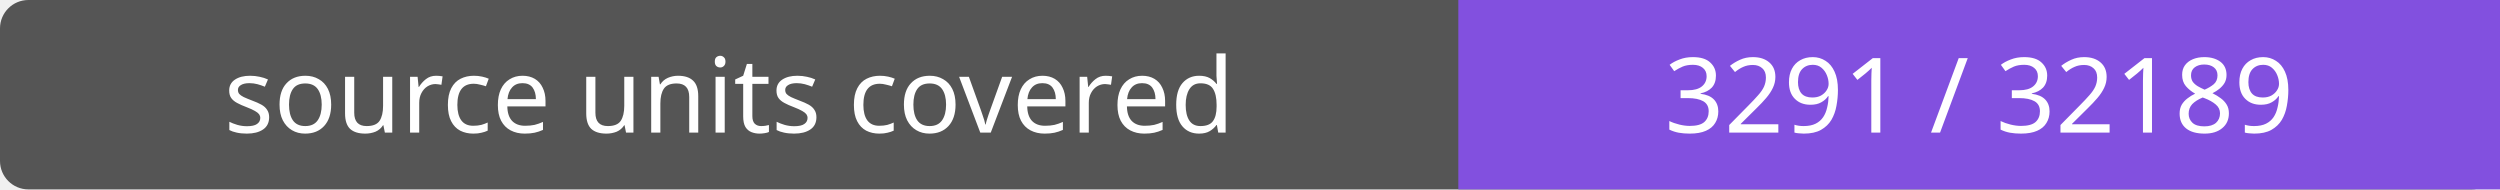
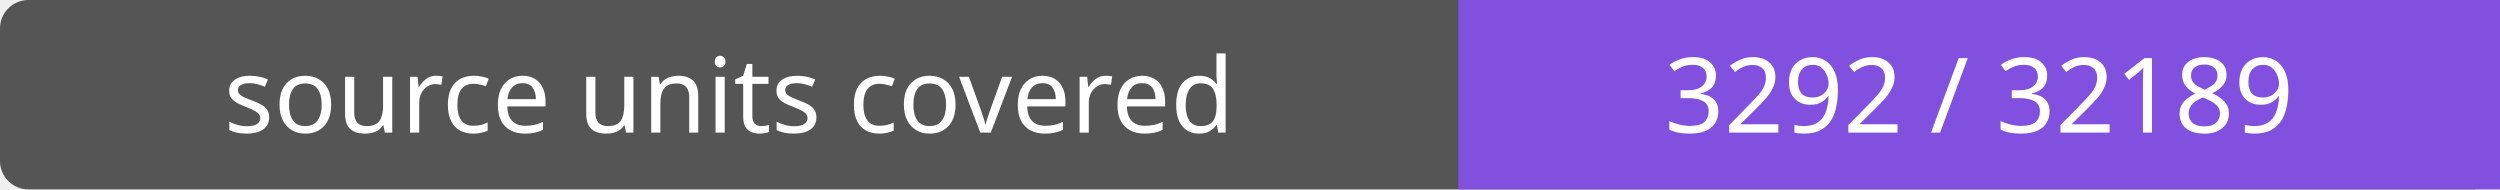
- <svg xmlns="http://www.w3.org/2000/svg" width="264" height="20" role="img" aria-label="source units covered: 3291 / 32189">
+ <svg xmlns="http://www.w3.org/2000/svg" width="264" height="20" role="img" aria-label="source units covered: 3292 / 32189">
  <rect width="264" height="20" rx="3" fill="#555" />
  <path fill="#8250df" d="M154 0h110v20H154z" />
  <g fill="#fff" text-anchor="middle" font-family="Verdana,sans-serif" font-size="11">
    <text x="77.0" y="14">source units covered</text>
-     <text x="209.0" y="14">3291 / 32189</text>
+     <text x="209.0" y="14">3292 / 32189</text>
  </g>
</svg>
